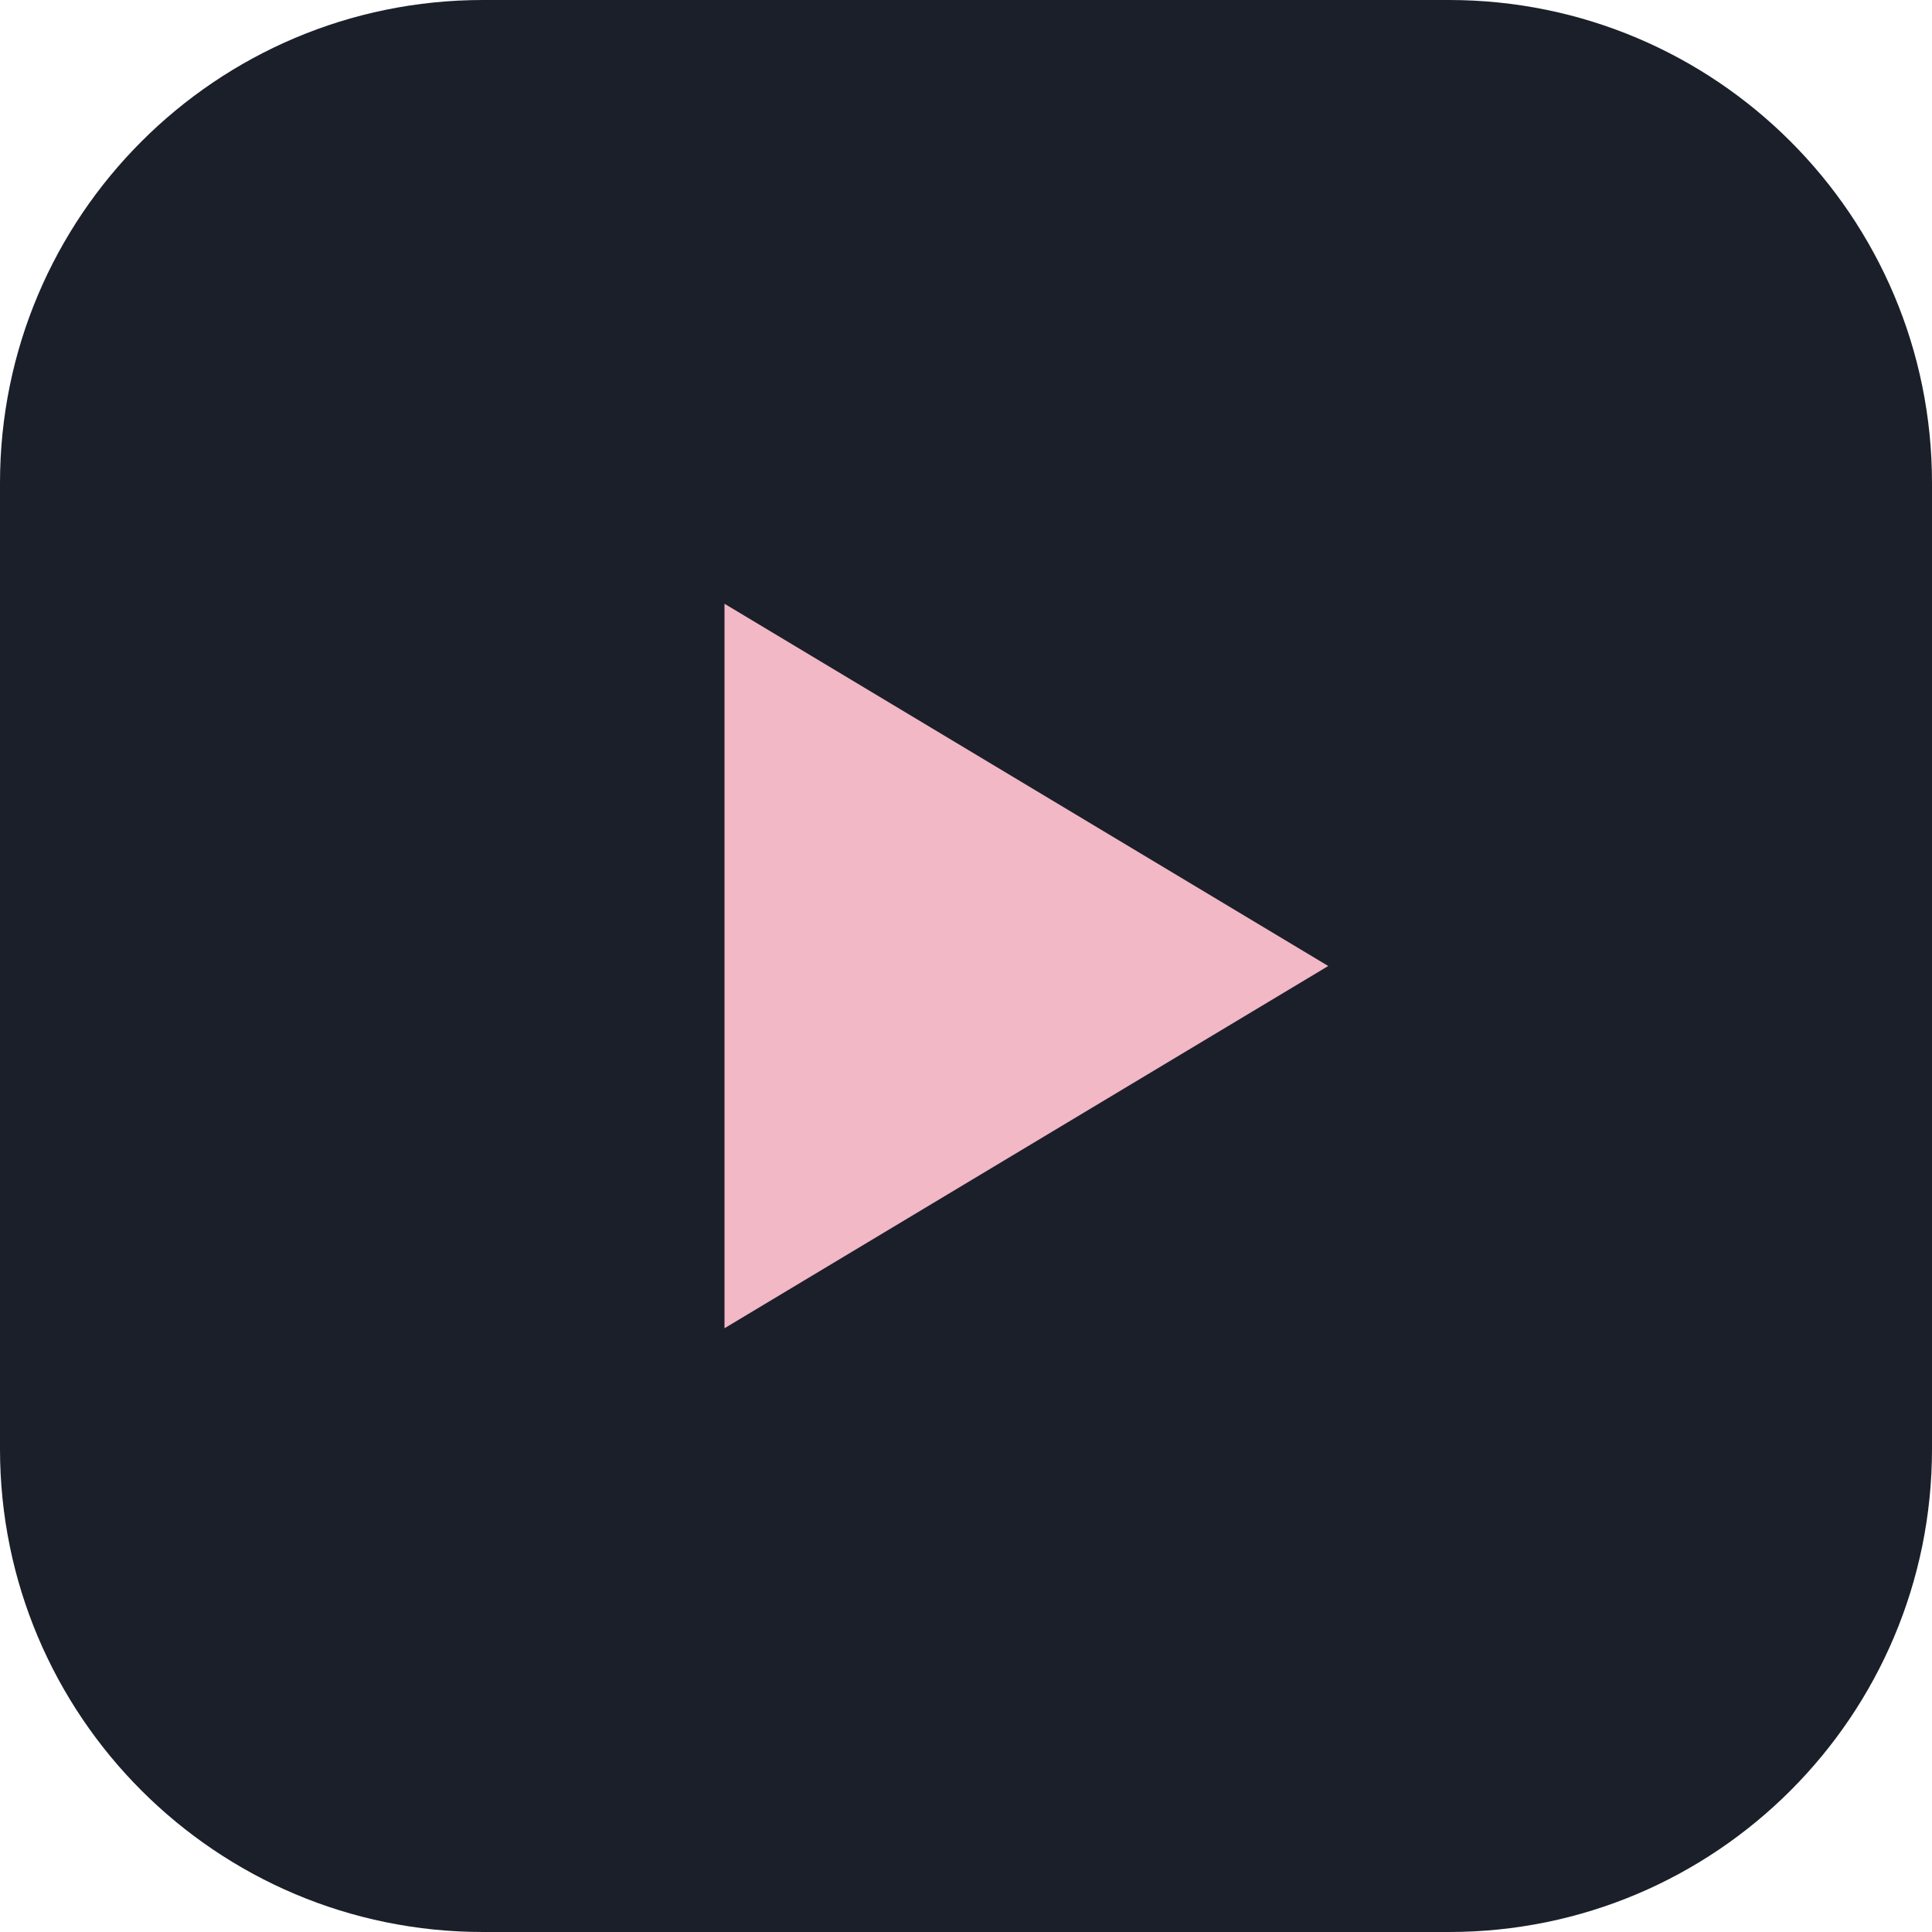
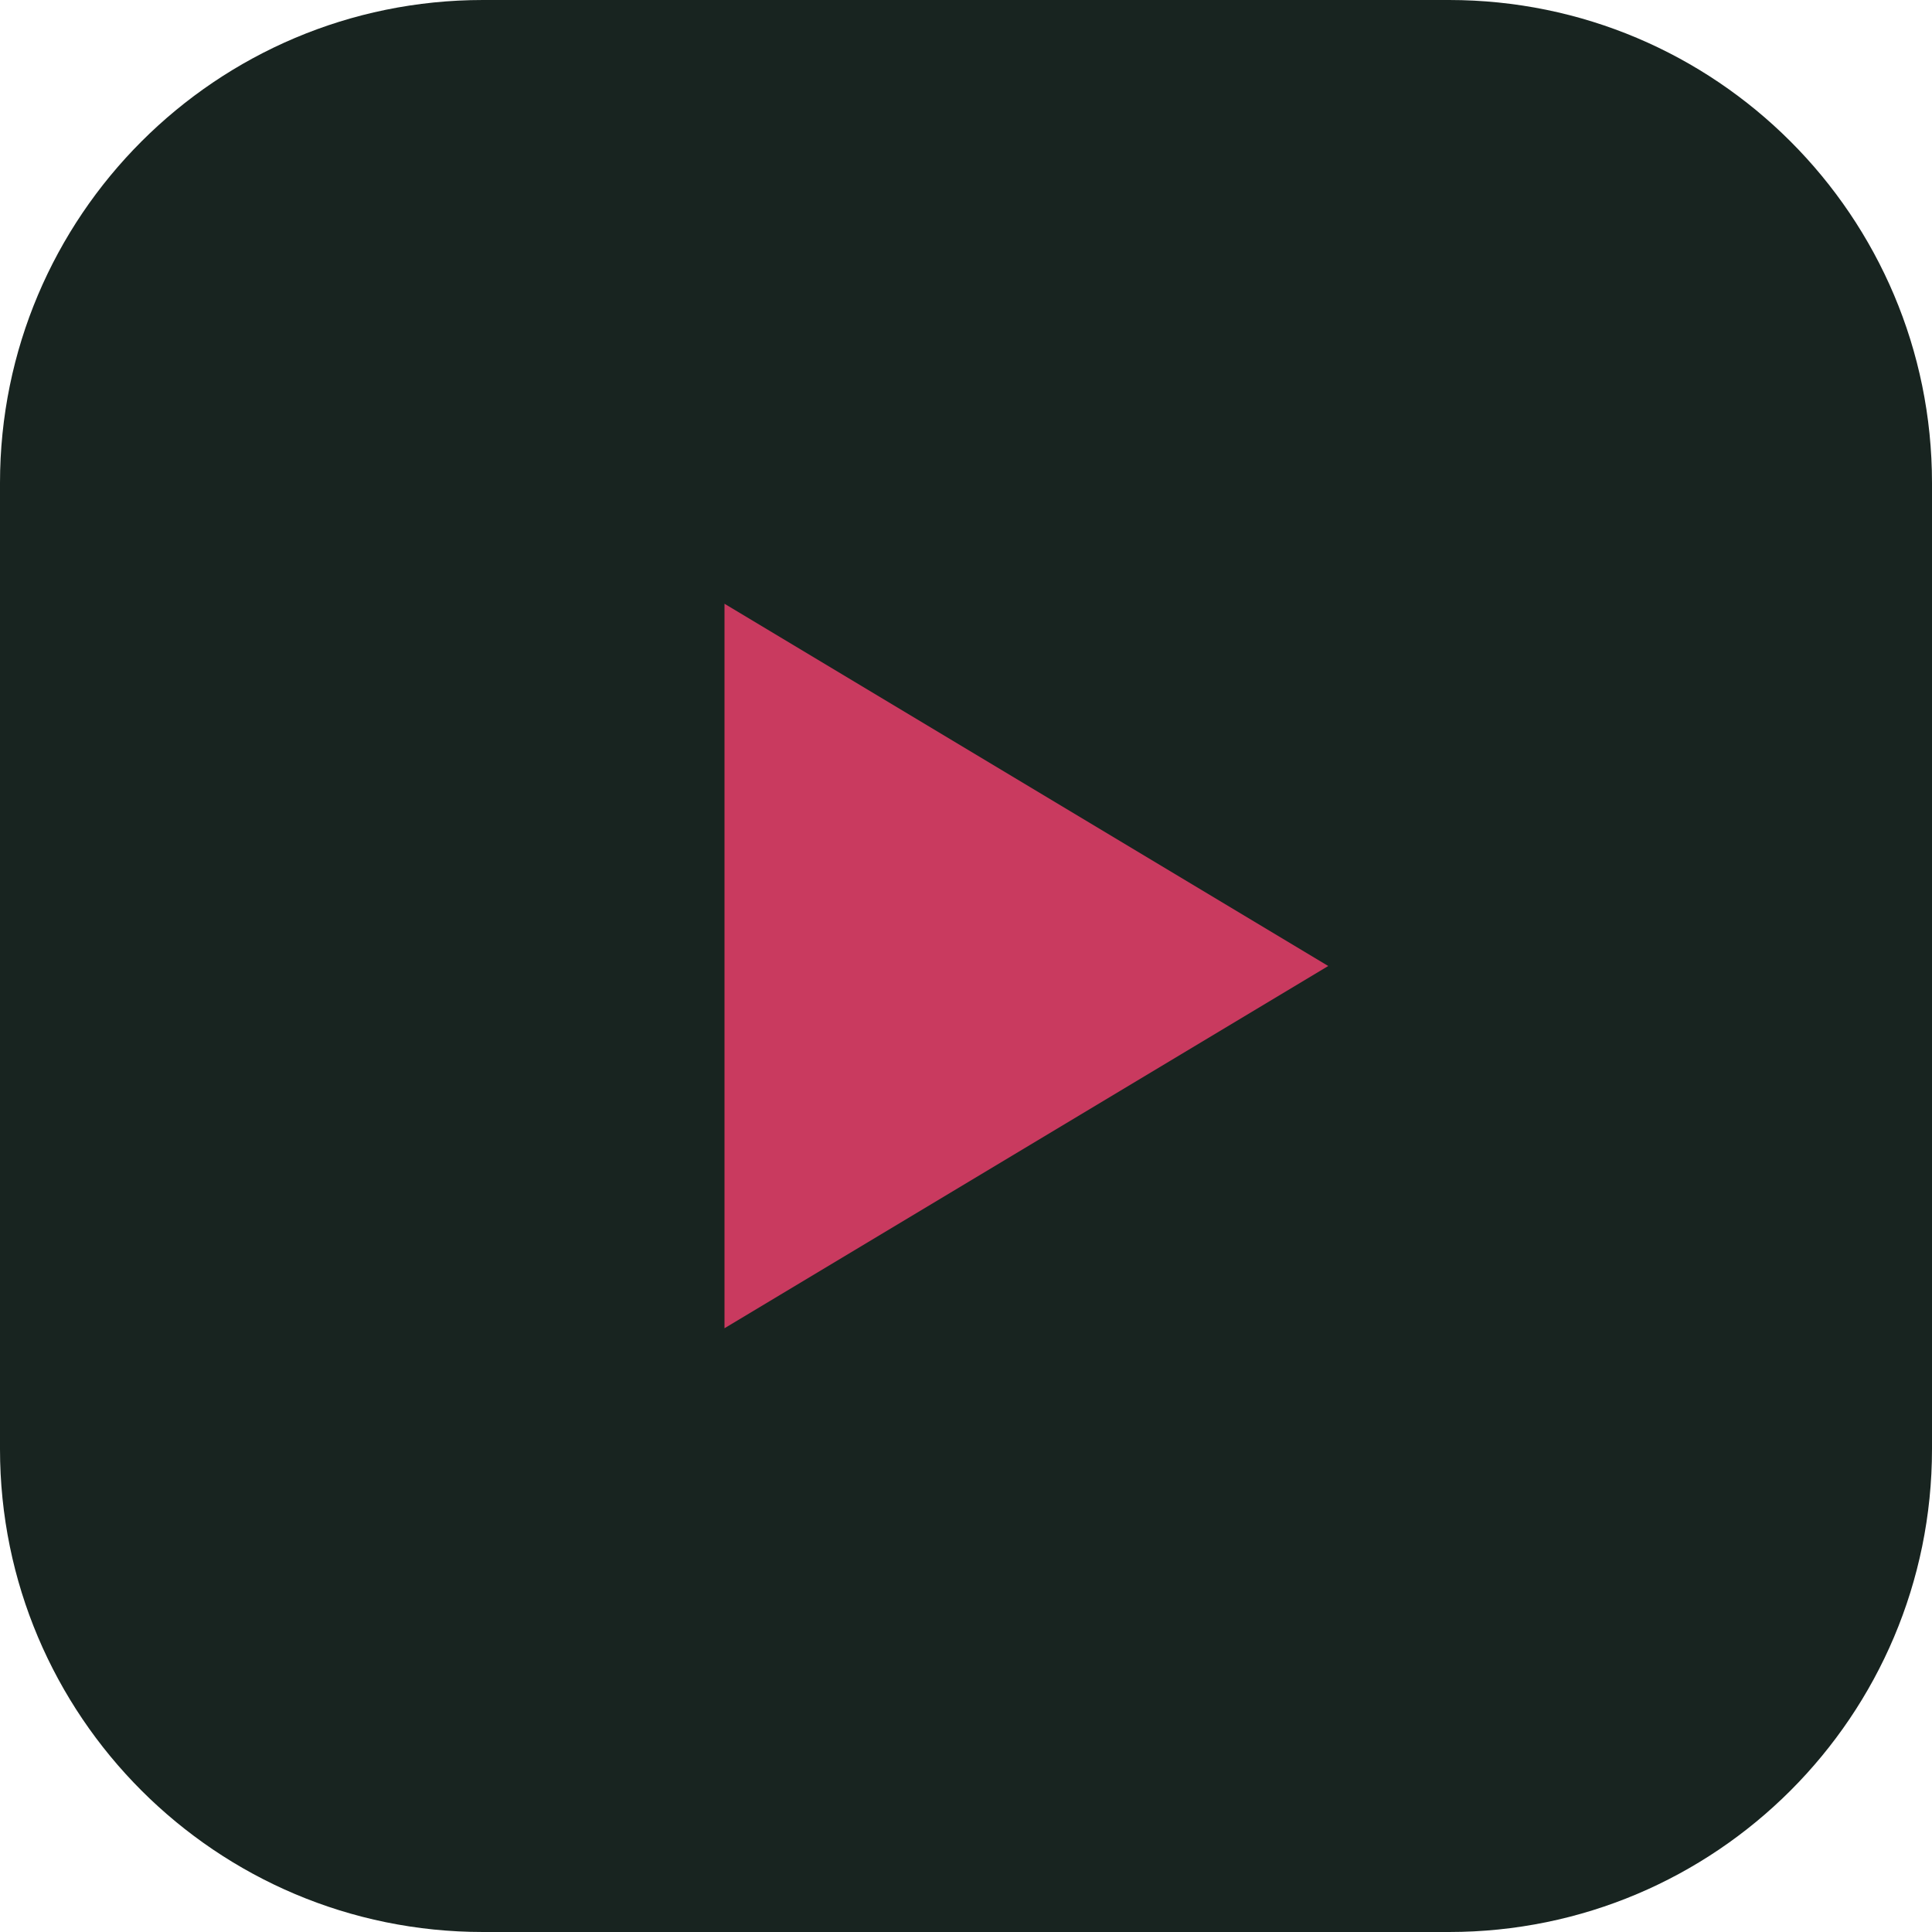
<svg xmlns="http://www.w3.org/2000/svg" viewBox="0 0 32 32">
-   <rect width="32" height="32" rx="8" fill="#1b1f2a" />
-   <path d="M12 10v12l10-6z" fill="#f2b8c6" />
+   <rect width="32" height="32" rx="8" fill="#182420" />
+   <path d="M12 10v12l10-6z" fill="#c93a5f" />
</svg>
